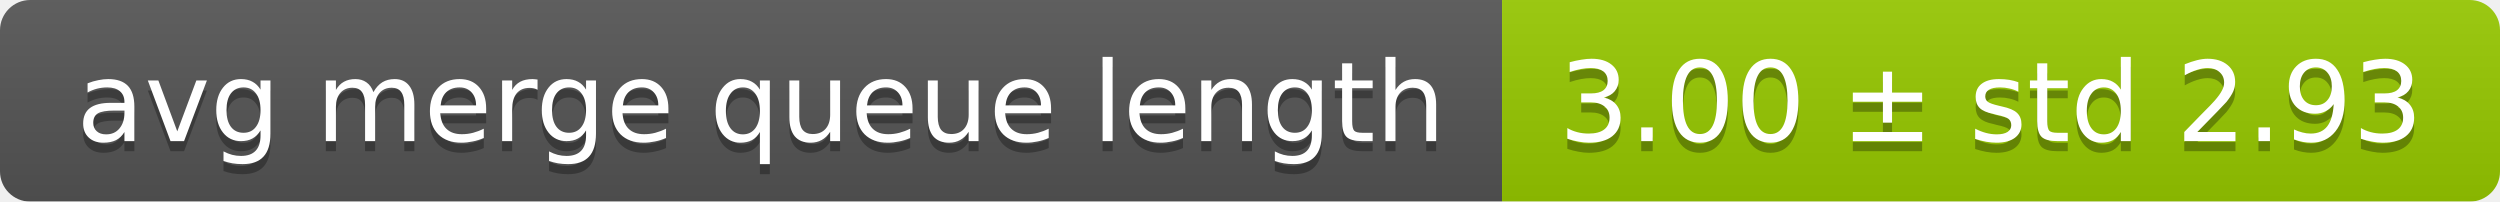
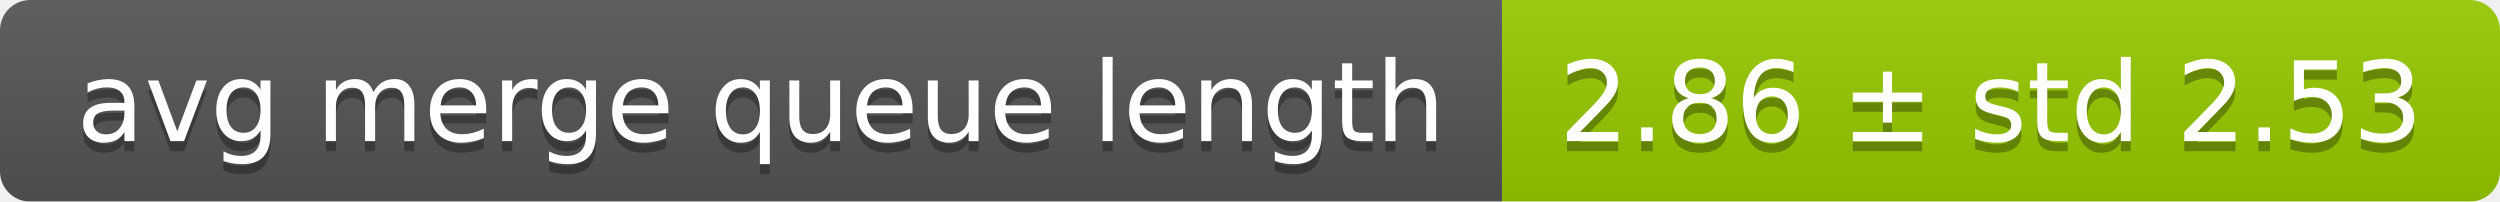
<svg xmlns="http://www.w3.org/2000/svg" width="248" height="20">
  <linearGradient id="smooth" x2="0" y2="100%">
    <stop offset="0" stop-color="#bbb" stop-opacity=".1" />
    <stop offset="1" stop-opacity=".1" />
  </linearGradient>
  <mask id="round">
    <rect width="248" height="20" rx="3" fill="#fff" />
  </mask>
  <g mask="url(#round)">
    <rect width="149" height="20" fill="#555" />
    <rect x="149" width="99" height="20" fill="#97ca00" />
    <rect width="248" height="20" fill="url(#smooth)" />
  </g>
  <g fill="#fff" text-anchor="middle" font-family="DejaVu Sans,Verdana,Geneva,sans-serif" font-size="11">
    <text x="75.5" y="15" fill="#010101" fill-opacity=".3">avg merge queue length</text>
    <text x="75.5" y="14">avg merge queue length</text>
-     <text x="197.5" y="15" fill="#010101" fill-opacity=".3">3.00 ± std 2.93</text>
-     <text x="197.5" y="14">3.00 ± std 2.93</text>
+     <text x="197.5" y="15" fill="#010101" fill-opacity=".3">2.86 ± std 2.53</text>
+     <text x="197.5" y="14">2.86 ± std 2.53</text>
  </g>
</svg>
